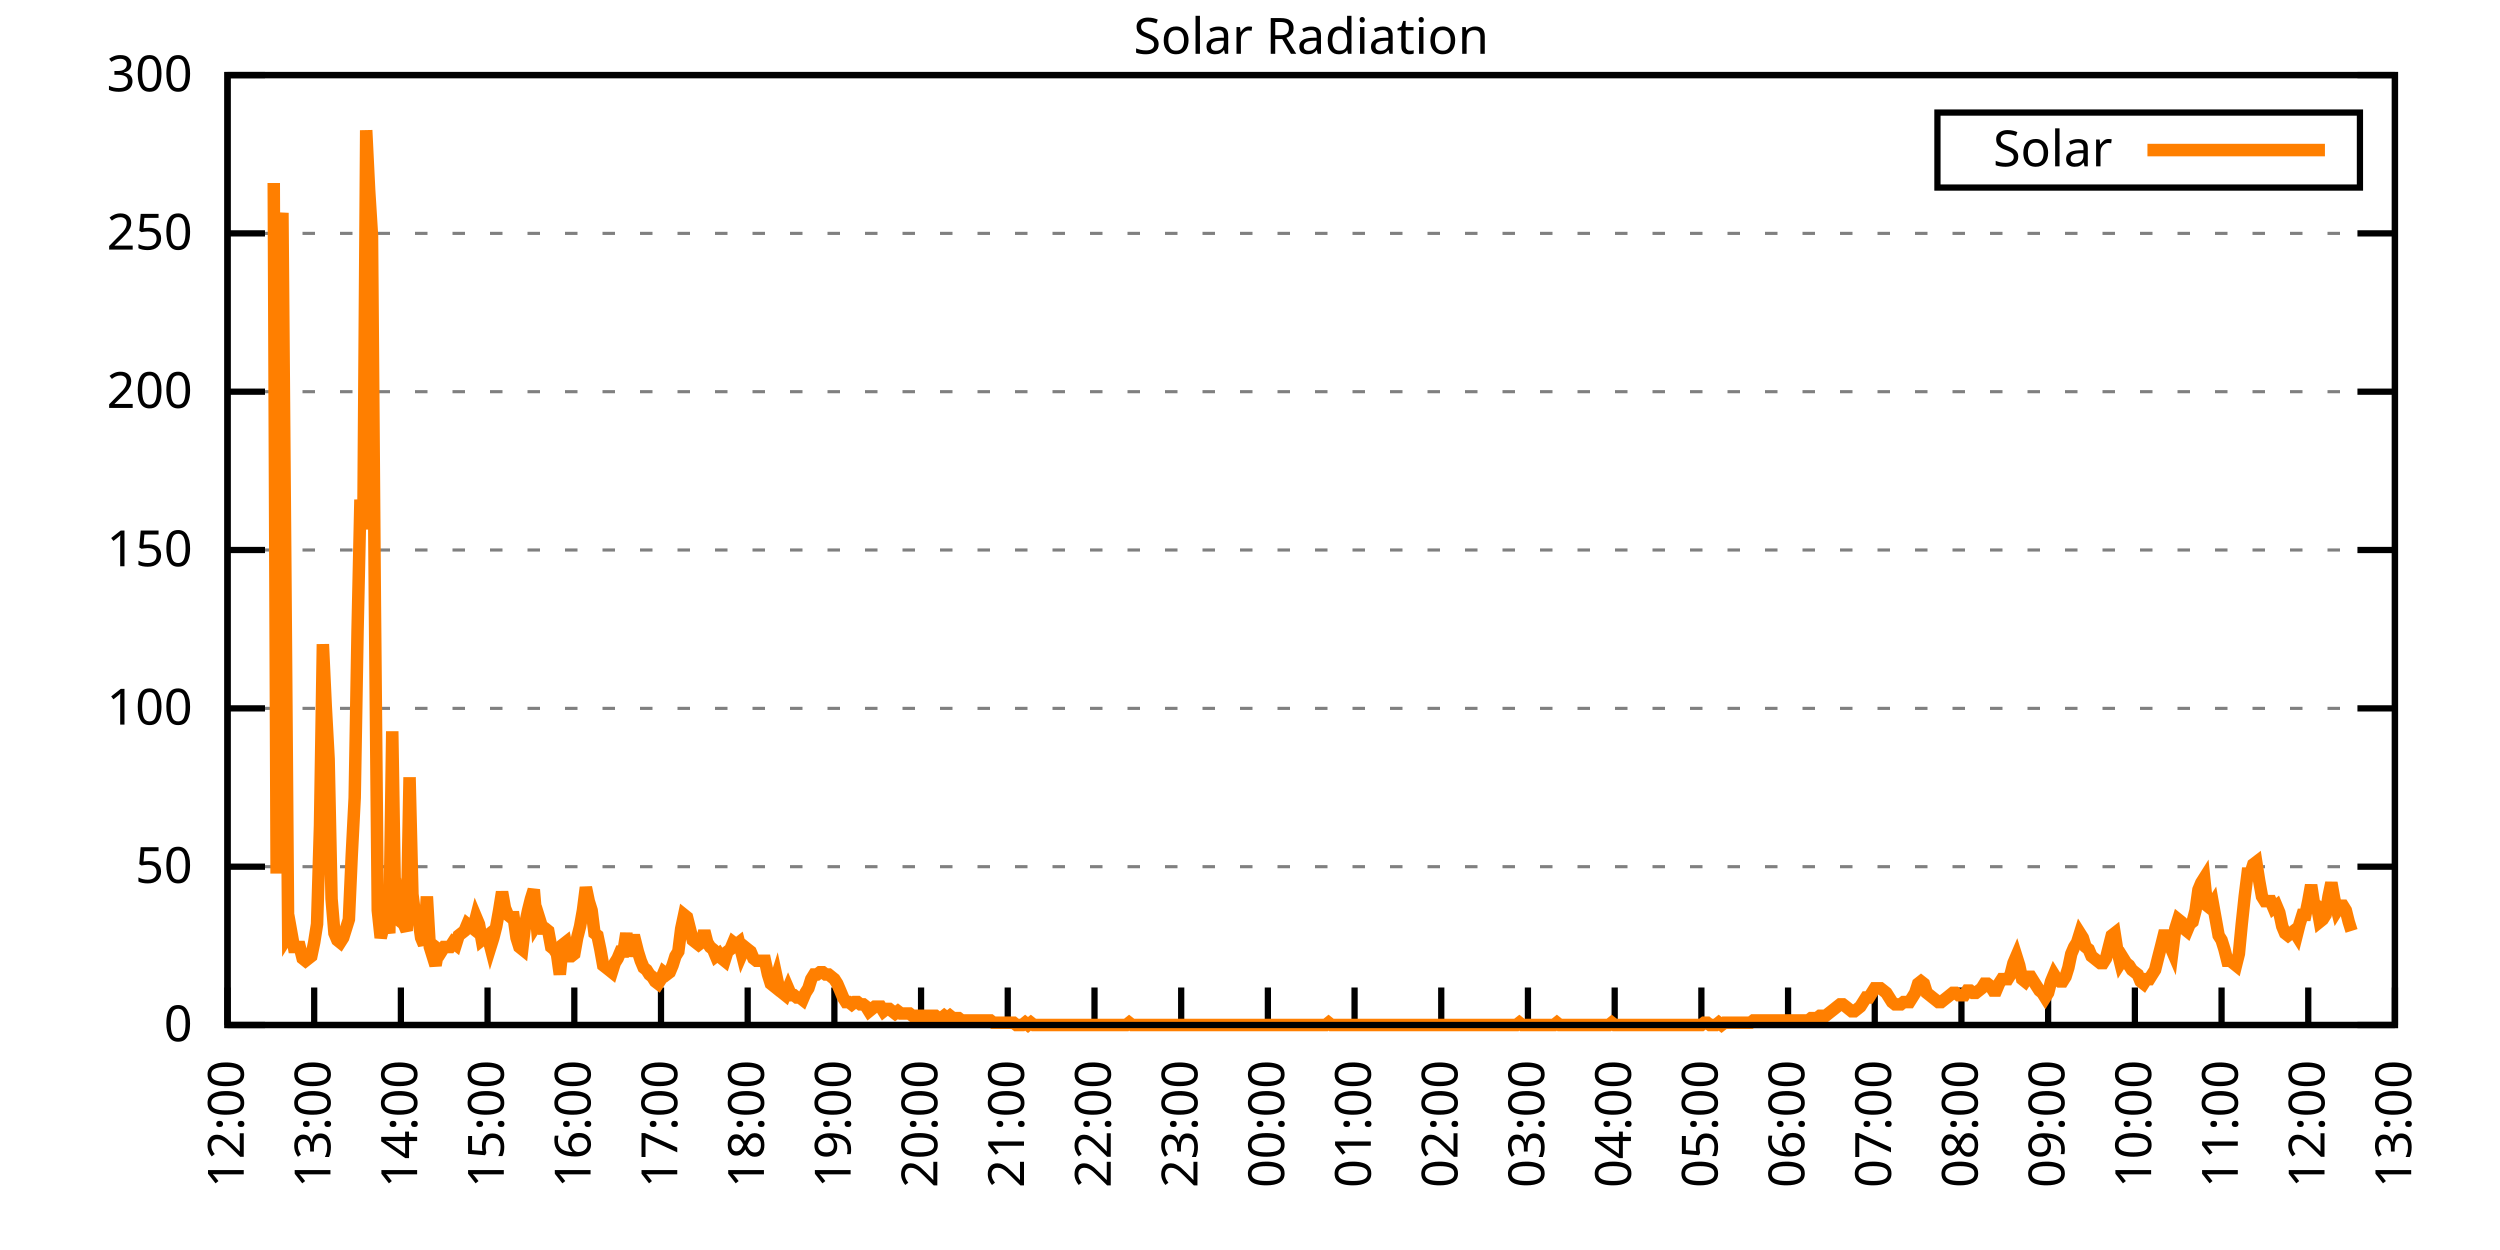
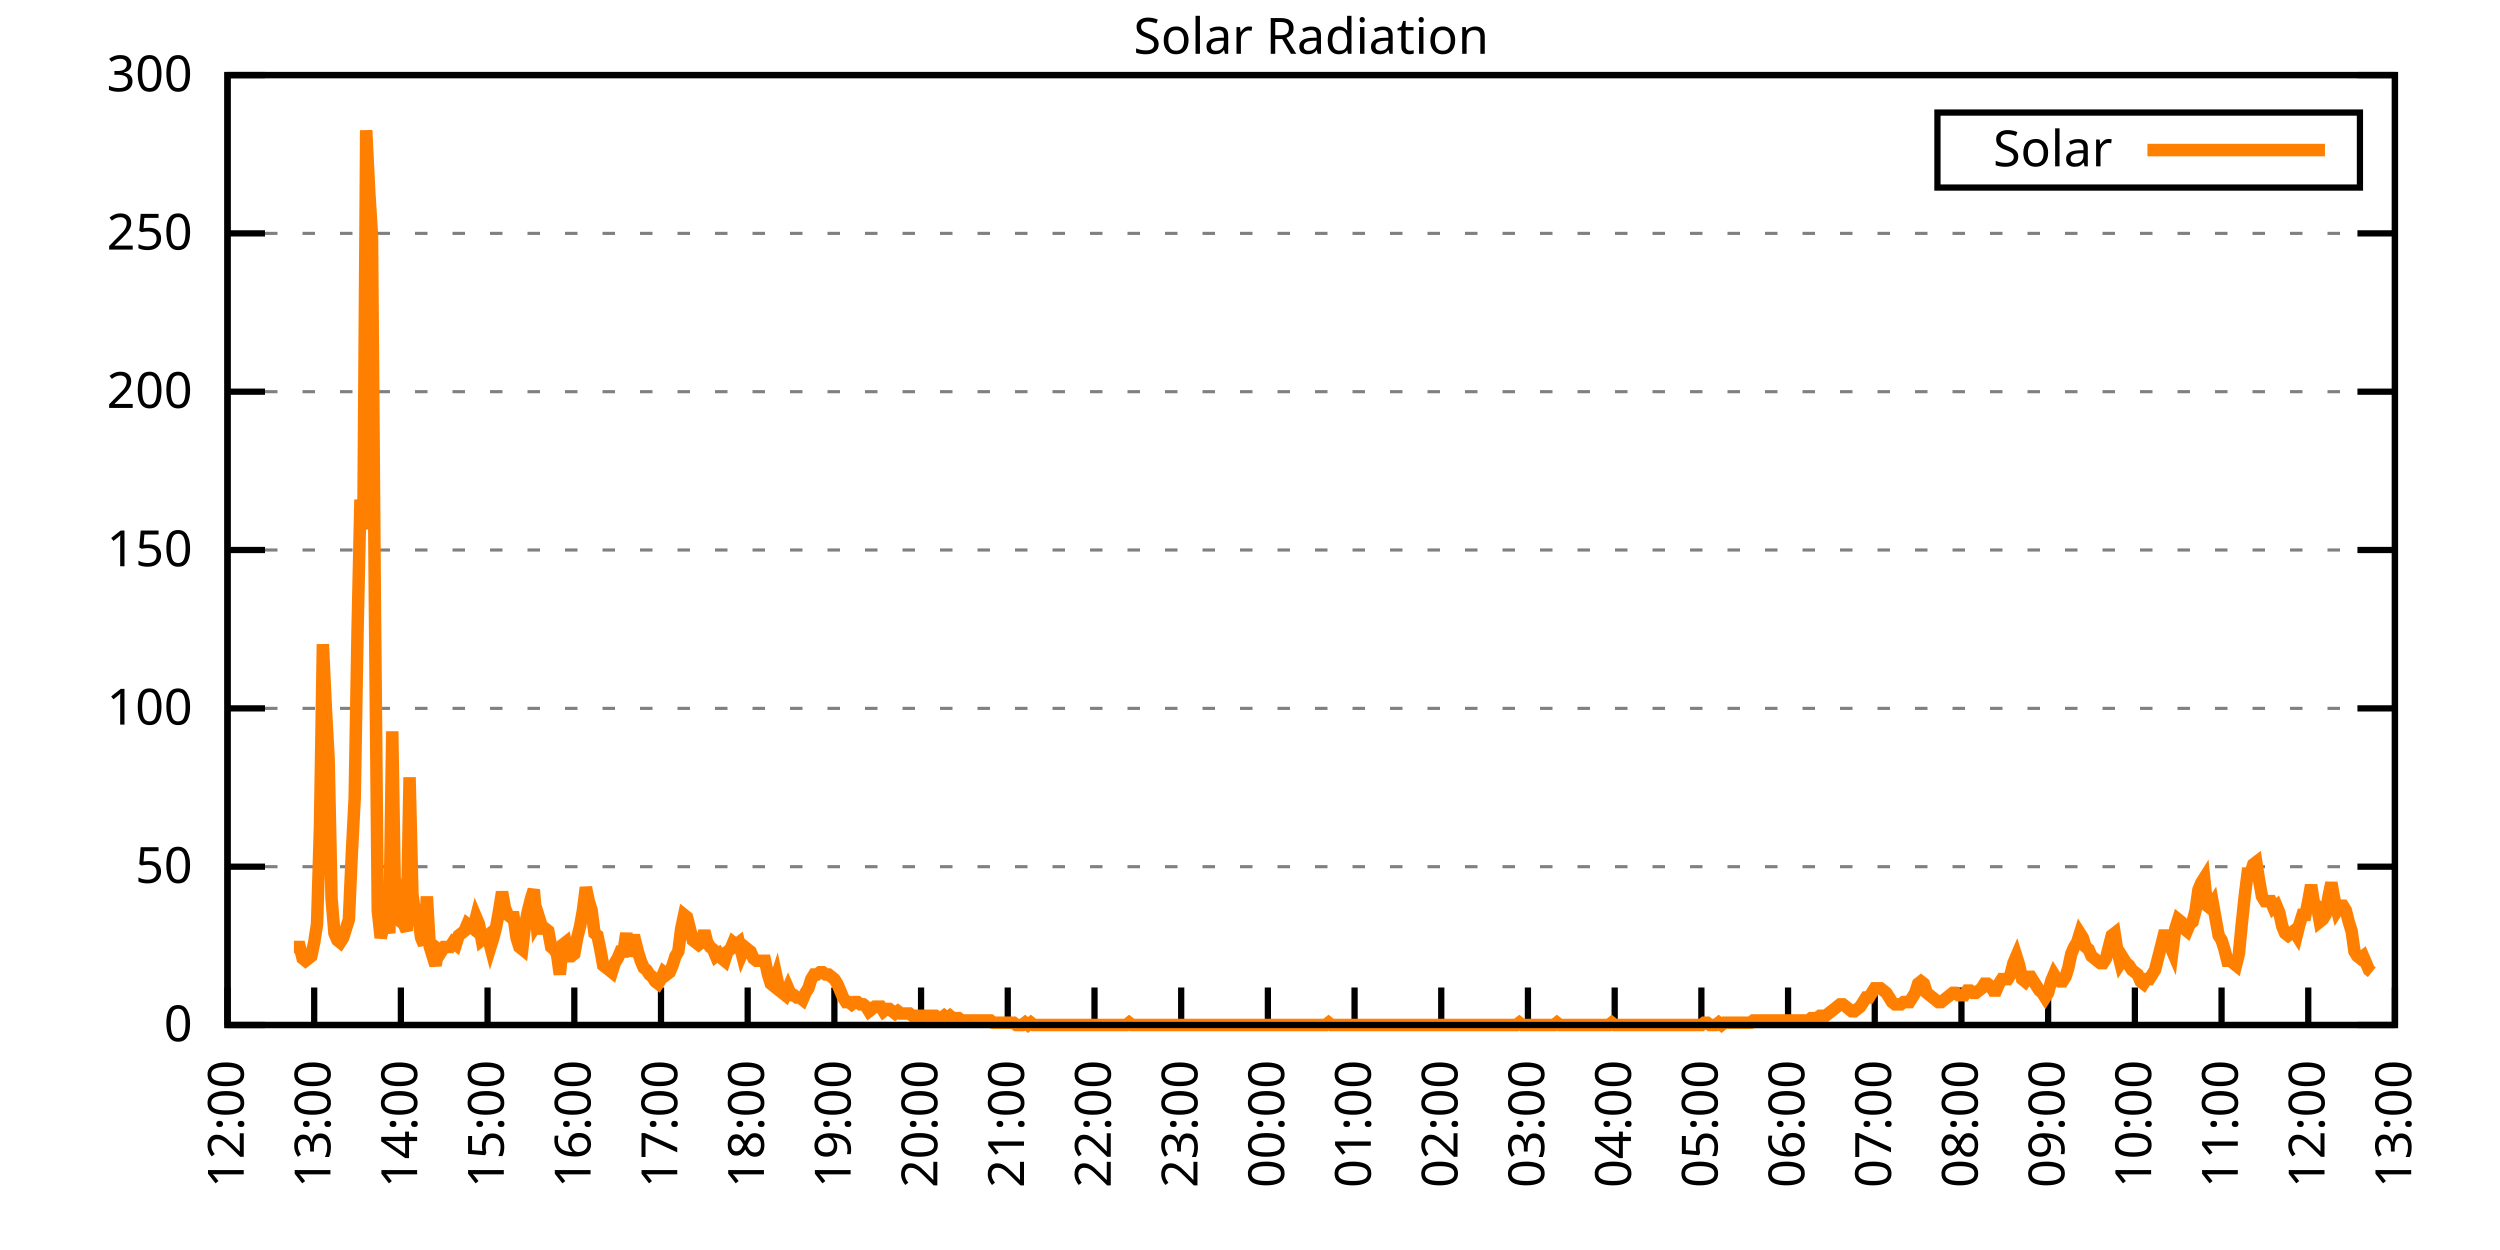
<svg xmlns="http://www.w3.org/2000/svg" xmlns:xlink="http://www.w3.org/1999/xlink" width="400" height="200" viewBox="0 0 400 200">
  <g id="gnuplot_canvas">
    <rect x="0" y="0" width="400" height="200" fill="none" />
    <defs>
      <circle id="gpDot" r="0.5" stroke-width="0.5" stroke="currentColor" />
      <path id="gpPt0" stroke-width="0.333" stroke="currentColor" d="M-1,0 h2 M0,-1 v2" />
      <path id="gpPt1" stroke-width="0.333" stroke="currentColor" d="M-1,-1 L1,1 M1,-1 L-1,1" />
      <path id="gpPt2" stroke-width="0.333" stroke="currentColor" d="M-1,0 L1,0 M0,-1 L0,1 M-1,-1 L1,1 M-1,1 L1,-1" />
      <rect id="gpPt3" stroke-width="0.333" stroke="currentColor" x="-1" y="-1" width="2" height="2" />
      <rect id="gpPt4" stroke-width="0.333" stroke="currentColor" fill="currentColor" x="-1" y="-1" width="2" height="2" />
      <circle id="gpPt5" stroke-width="0.333" stroke="currentColor" cx="0" cy="0" r="1" />
      <use xlink:href="#gpPt5" id="gpPt6" fill="currentColor" stroke="none" />
      <path id="gpPt7" stroke-width="0.333" stroke="currentColor" d="M0,-1.33 L-1.33,0.67 L1.33,0.67 z" />
      <use xlink:href="#gpPt7" id="gpPt8" fill="currentColor" stroke="none" />
      <use xlink:href="#gpPt7" id="gpPt9" stroke="currentColor" transform="rotate(180)" />
      <use xlink:href="#gpPt9" id="gpPt10" fill="currentColor" stroke="none" />
      <use xlink:href="#gpPt3" id="gpPt11" stroke="currentColor" transform="rotate(45)" />
      <use xlink:href="#gpPt11" id="gpPt12" fill="currentColor" stroke="none" />
      <path id="gpPt13" stroke-width="0.333" stroke="currentColor" d="M0,1.330 L1.265,0.411 L0.782,-1.067 L-0.782,-1.076 L-1.265,0.411 z" />
      <use xlink:href="#gpPt13" id="gpPt14" fill="currentColor" stroke="none" />
      <filter id="textbox" filterUnits="objectBoundingBox" x="0" y="0" height="1" width="1">
        <feFlood flood-color="white" flood-opacity="1" result="bgnd" />
        <feComposite in="SourceGraphic" in2="bgnd" operator="atop" />
      </filter>
      <filter id="greybox" filterUnits="objectBoundingBox" x="0" y="0" height="1" width="1">
        <feFlood flood-color="lightgrey" flood-opacity="1" result="grey" />
        <feComposite in="SourceGraphic" in2="grey" operator="atop" />
      </filter>
    </defs>
    <g fill="none" color="white" stroke="currentColor" stroke-width="1.00" stroke-linecap="butt" stroke-linejoin="miter">
</g>
    <g fill="none" color="black" stroke="currentColor" stroke-width="1.00" stroke-linecap="butt" stroke-linejoin="miter">
      <g stroke="none" shape-rendering="crispEdges">
        <polygon fill="rgb(255, 255, 255)" points="36.40,164.00 383.18,164.00 383.18,12.02 36.40,12.02 " />
      </g>
    </g>
    <g fill="none" color="black" stroke="currentColor" stroke-width="1.00" stroke-linecap="butt" stroke-linejoin="miter">
</g>
    <g fill="none" color="black" stroke="black" stroke-width="0.50" stroke-linecap="butt" stroke-linejoin="miter">
</g>
    <g fill="none" color="gray" stroke="currentColor" stroke-width="0.50" stroke-linecap="butt" stroke-linejoin="miter">
      <path stroke="gray" stroke-dasharray="2,4" class="gridline" d="M36.40,164.00 L383.19,164.00  " />
    </g>
    <g fill="none" color="gray" stroke="gray" stroke-width="1.00" stroke-linecap="butt" stroke-linejoin="miter">
</g>
    <g fill="none" color="black" stroke="currentColor" stroke-width="1.00" stroke-linecap="butt" stroke-linejoin="miter">
      <path stroke="black" d="M36.40,164.00 L42.40,164.00 M383.19,164.00 L377.19,164.00  " />
      <g transform="translate(30.80,166.60)" stroke="none" fill="black" font-family="Sans" font-size="8.00" text-anchor="end">
        <text>
          <tspan font-family="Sans"> 0</tspan>
        </text>
      </g>
    </g>
    <g fill="none" color="black" stroke="currentColor" stroke-width="1.00" stroke-linecap="butt" stroke-linejoin="miter">
</g>
    <g fill="none" color="black" stroke="black" stroke-width="0.50" stroke-linecap="butt" stroke-linejoin="miter">
</g>
    <g fill="none" color="gray" stroke="currentColor" stroke-width="0.50" stroke-linecap="butt" stroke-linejoin="miter">
      <path stroke="gray" stroke-dasharray="2,4" class="gridline" d="M36.40,138.67 L383.19,138.67  " />
    </g>
    <g fill="none" color="gray" stroke="gray" stroke-width="1.00" stroke-linecap="butt" stroke-linejoin="miter">
</g>
    <g fill="none" color="black" stroke="currentColor" stroke-width="1.00" stroke-linecap="butt" stroke-linejoin="miter">
      <path stroke="black" d="M36.40,138.67 L42.40,138.67 M383.19,138.67 L377.19,138.67  " />
      <g transform="translate(30.80,141.27)" stroke="none" fill="black" font-family="Sans" font-size="8.00" text-anchor="end">
        <text>
          <tspan font-family="Sans"> 50</tspan>
        </text>
      </g>
    </g>
    <g fill="none" color="black" stroke="currentColor" stroke-width="1.00" stroke-linecap="butt" stroke-linejoin="miter">
</g>
    <g fill="none" color="black" stroke="black" stroke-width="0.50" stroke-linecap="butt" stroke-linejoin="miter">
</g>
    <g fill="none" color="gray" stroke="currentColor" stroke-width="0.50" stroke-linecap="butt" stroke-linejoin="miter">
      <path stroke="gray" stroke-dasharray="2,4" class="gridline" d="M36.40,113.34 L383.19,113.34  " />
    </g>
    <g fill="none" color="gray" stroke="gray" stroke-width="1.00" stroke-linecap="butt" stroke-linejoin="miter">
</g>
    <g fill="none" color="black" stroke="currentColor" stroke-width="1.00" stroke-linecap="butt" stroke-linejoin="miter">
      <path stroke="black" d="M36.40,113.34 L42.40,113.34 M383.19,113.34 L377.19,113.34  " />
      <g transform="translate(30.80,115.94)" stroke="none" fill="black" font-family="Sans" font-size="8.00" text-anchor="end">
        <text>
          <tspan font-family="Sans"> 100</tspan>
        </text>
      </g>
    </g>
    <g fill="none" color="black" stroke="currentColor" stroke-width="1.00" stroke-linecap="butt" stroke-linejoin="miter">
</g>
    <g fill="none" color="black" stroke="black" stroke-width="0.50" stroke-linecap="butt" stroke-linejoin="miter">
</g>
    <g fill="none" color="gray" stroke="currentColor" stroke-width="0.50" stroke-linecap="butt" stroke-linejoin="miter">
      <path stroke="gray" stroke-dasharray="2,4" class="gridline" d="M36.40,88.00 L383.19,88.00  " />
    </g>
    <g fill="none" color="gray" stroke="gray" stroke-width="1.00" stroke-linecap="butt" stroke-linejoin="miter">
</g>
    <g fill="none" color="black" stroke="currentColor" stroke-width="1.00" stroke-linecap="butt" stroke-linejoin="miter">
      <path stroke="black" d="M36.40,88.00 L42.40,88.00 M383.19,88.00 L377.19,88.00  " />
      <g transform="translate(30.80,90.60)" stroke="none" fill="black" font-family="Sans" font-size="8.00" text-anchor="end">
        <text>
          <tspan font-family="Sans"> 150</tspan>
        </text>
      </g>
    </g>
    <g fill="none" color="black" stroke="currentColor" stroke-width="1.00" stroke-linecap="butt" stroke-linejoin="miter">
</g>
    <g fill="none" color="black" stroke="black" stroke-width="0.50" stroke-linecap="butt" stroke-linejoin="miter">
</g>
    <g fill="none" color="gray" stroke="currentColor" stroke-width="0.50" stroke-linecap="butt" stroke-linejoin="miter">
      <path stroke="gray" stroke-dasharray="2,4" class="gridline" d="M36.40,62.67 L383.19,62.67  " />
    </g>
    <g fill="none" color="gray" stroke="gray" stroke-width="1.00" stroke-linecap="butt" stroke-linejoin="miter">
</g>
    <g fill="none" color="black" stroke="currentColor" stroke-width="1.00" stroke-linecap="butt" stroke-linejoin="miter">
      <path stroke="black" d="M36.40,62.67 L42.40,62.67 M383.19,62.67 L377.19,62.67  " />
      <g transform="translate(30.80,65.27)" stroke="none" fill="black" font-family="Sans" font-size="8.00" text-anchor="end">
        <text>
          <tspan font-family="Sans"> 200</tspan>
        </text>
      </g>
    </g>
    <g fill="none" color="black" stroke="currentColor" stroke-width="1.00" stroke-linecap="butt" stroke-linejoin="miter">
</g>
    <g fill="none" color="black" stroke="black" stroke-width="0.50" stroke-linecap="butt" stroke-linejoin="miter">
</g>
    <g fill="none" color="gray" stroke="currentColor" stroke-width="0.50" stroke-linecap="butt" stroke-linejoin="miter">
      <path stroke="gray" stroke-dasharray="2,4" class="gridline" d="M36.40,37.34 L383.19,37.34  " />
    </g>
    <g fill="none" color="gray" stroke="gray" stroke-width="1.00" stroke-linecap="butt" stroke-linejoin="miter">
</g>
    <g fill="none" color="black" stroke="currentColor" stroke-width="1.00" stroke-linecap="butt" stroke-linejoin="miter">
      <path stroke="black" d="M36.40,37.34 L42.40,37.34 M383.19,37.34 L377.19,37.34  " />
      <g transform="translate(30.80,39.94)" stroke="none" fill="black" font-family="Sans" font-size="8.00" text-anchor="end">
        <text>
          <tspan font-family="Sans"> 250</tspan>
        </text>
      </g>
    </g>
    <g fill="none" color="black" stroke="currentColor" stroke-width="1.00" stroke-linecap="butt" stroke-linejoin="miter">
</g>
    <g fill="none" color="black" stroke="black" stroke-width="0.50" stroke-linecap="butt" stroke-linejoin="miter">
</g>
    <g fill="none" color="gray" stroke="currentColor" stroke-width="0.50" stroke-linecap="butt" stroke-linejoin="miter">
      <path stroke="gray" stroke-dasharray="2,4" class="gridline" d="M36.40,12.01 L383.19,12.01  " />
    </g>
    <g fill="none" color="gray" stroke="gray" stroke-width="1.00" stroke-linecap="butt" stroke-linejoin="miter">
</g>
    <g fill="none" color="black" stroke="currentColor" stroke-width="1.00" stroke-linecap="butt" stroke-linejoin="miter">
      <path stroke="black" d="M36.40,12.01 L42.40,12.01 M383.19,12.01 L377.19,12.01  " />
      <g transform="translate(30.80,14.61)" stroke="none" fill="black" font-family="Sans" font-size="8.00" text-anchor="end">
        <text>
          <tspan font-family="Sans"> 300</tspan>
        </text>
      </g>
    </g>
    <g fill="none" color="black" stroke="currentColor" stroke-width="1.00" stroke-linecap="butt" stroke-linejoin="miter">
      <path stroke="black" d="M36.40,164.00 L36.40,158.00  " />
      <g transform="translate(39.00,169.60) rotate(270.00)" stroke="none" fill="black" font-family="Sans" font-size="8.00" text-anchor="end">
        <text>
          <tspan font-family="Sans">12:00</tspan>
        </text>
      </g>
    </g>
    <g fill="none" color="black" stroke="currentColor" stroke-width="1.00" stroke-linecap="butt" stroke-linejoin="miter">
      <path stroke="black" d="M50.27,164.00 L50.27,158.00  " />
      <g transform="translate(52.87,169.60) rotate(270.00)" stroke="none" fill="black" font-family="Sans" font-size="8.00" text-anchor="end">
        <text>
          <tspan font-family="Sans">13:00</tspan>
        </text>
      </g>
    </g>
    <g fill="none" color="black" stroke="currentColor" stroke-width="1.00" stroke-linecap="butt" stroke-linejoin="miter">
      <path stroke="black" d="M64.14,164.00 L64.14,158.00  " />
      <g transform="translate(66.74,169.60) rotate(270.00)" stroke="none" fill="black" font-family="Sans" font-size="8.00" text-anchor="end">
        <text>
          <tspan font-family="Sans">14:00</tspan>
        </text>
      </g>
    </g>
    <g fill="none" color="black" stroke="currentColor" stroke-width="1.00" stroke-linecap="butt" stroke-linejoin="miter">
      <path stroke="black" d="M78.01,164.00 L78.01,158.00  " />
      <g transform="translate(80.61,169.60) rotate(270.00)" stroke="none" fill="black" font-family="Sans" font-size="8.00" text-anchor="end">
        <text>
          <tspan font-family="Sans">15:00</tspan>
        </text>
      </g>
    </g>
    <g fill="none" color="black" stroke="currentColor" stroke-width="1.00" stroke-linecap="butt" stroke-linejoin="miter">
      <path stroke="black" d="M91.89,164.00 L91.89,158.00  " />
      <g transform="translate(94.49,169.60) rotate(270.00)" stroke="none" fill="black" font-family="Sans" font-size="8.00" text-anchor="end">
        <text>
          <tspan font-family="Sans">16:00</tspan>
        </text>
      </g>
    </g>
    <g fill="none" color="black" stroke="currentColor" stroke-width="1.00" stroke-linecap="butt" stroke-linejoin="miter">
      <path stroke="black" d="M105.76,164.00 L105.76,158.00  " />
      <g transform="translate(108.36,169.60) rotate(270.00)" stroke="none" fill="black" font-family="Sans" font-size="8.00" text-anchor="end">
        <text>
          <tspan font-family="Sans">17:00</tspan>
        </text>
      </g>
    </g>
    <g fill="none" color="black" stroke="currentColor" stroke-width="1.00" stroke-linecap="butt" stroke-linejoin="miter">
      <path stroke="black" d="M119.63,164.00 L119.63,158.00  " />
      <g transform="translate(122.23,169.60) rotate(270.00)" stroke="none" fill="black" font-family="Sans" font-size="8.00" text-anchor="end">
        <text>
          <tspan font-family="Sans">18:00</tspan>
        </text>
      </g>
    </g>
    <g fill="none" color="black" stroke="currentColor" stroke-width="1.00" stroke-linecap="butt" stroke-linejoin="miter">
      <path stroke="black" d="M133.50,164.00 L133.50,158.00  " />
      <g transform="translate(136.10,169.60) rotate(270.00)" stroke="none" fill="black" font-family="Sans" font-size="8.00" text-anchor="end">
        <text>
          <tspan font-family="Sans">19:00</tspan>
        </text>
      </g>
    </g>
    <g fill="none" color="black" stroke="currentColor" stroke-width="1.00" stroke-linecap="butt" stroke-linejoin="miter">
      <path stroke="black" d="M147.37,164.00 L147.37,158.00  " />
      <g transform="translate(149.97,169.60) rotate(270.00)" stroke="none" fill="black" font-family="Sans" font-size="8.00" text-anchor="end">
        <text>
          <tspan font-family="Sans">20:00</tspan>
        </text>
      </g>
    </g>
    <g fill="none" color="black" stroke="currentColor" stroke-width="1.00" stroke-linecap="butt" stroke-linejoin="miter">
      <path stroke="black" d="M161.24,164.00 L161.24,158.00  " />
      <g transform="translate(163.84,169.60) rotate(270.00)" stroke="none" fill="black" font-family="Sans" font-size="8.00" text-anchor="end">
        <text>
          <tspan font-family="Sans">21:00</tspan>
        </text>
      </g>
    </g>
    <g fill="none" color="black" stroke="currentColor" stroke-width="1.00" stroke-linecap="butt" stroke-linejoin="miter">
      <path stroke="black" d="M175.12,164.00 L175.12,158.00  " />
      <g transform="translate(177.72,169.60) rotate(270.00)" stroke="none" fill="black" font-family="Sans" font-size="8.00" text-anchor="end">
        <text>
          <tspan font-family="Sans">22:00</tspan>
        </text>
      </g>
    </g>
    <g fill="none" color="black" stroke="currentColor" stroke-width="1.00" stroke-linecap="butt" stroke-linejoin="miter">
      <path stroke="black" d="M188.99,164.00 L188.99,158.00  " />
      <g transform="translate(191.59,169.60) rotate(270.00)" stroke="none" fill="black" font-family="Sans" font-size="8.00" text-anchor="end">
        <text>
          <tspan font-family="Sans">23:00</tspan>
        </text>
      </g>
    </g>
    <g fill="none" color="black" stroke="currentColor" stroke-width="1.00" stroke-linecap="butt" stroke-linejoin="miter">
      <path stroke="black" d="M202.86,164.00 L202.86,158.00  " />
      <g transform="translate(205.46,169.60) rotate(270.00)" stroke="none" fill="black" font-family="Sans" font-size="8.00" text-anchor="end">
        <text>
          <tspan font-family="Sans">00:00</tspan>
        </text>
      </g>
    </g>
    <g fill="none" color="black" stroke="currentColor" stroke-width="1.00" stroke-linecap="butt" stroke-linejoin="miter">
      <path stroke="black" d="M216.73,164.00 L216.73,158.00  " />
      <g transform="translate(219.33,169.60) rotate(270.00)" stroke="none" fill="black" font-family="Sans" font-size="8.00" text-anchor="end">
        <text>
          <tspan font-family="Sans">01:00</tspan>
        </text>
      </g>
    </g>
    <g fill="none" color="black" stroke="currentColor" stroke-width="1.00" stroke-linecap="butt" stroke-linejoin="miter">
      <path stroke="black" d="M230.60,164.00 L230.60,158.00  " />
      <g transform="translate(233.20,169.60) rotate(270.00)" stroke="none" fill="black" font-family="Sans" font-size="8.00" text-anchor="end">
        <text>
          <tspan font-family="Sans">02:00</tspan>
        </text>
      </g>
    </g>
    <g fill="none" color="black" stroke="currentColor" stroke-width="1.00" stroke-linecap="butt" stroke-linejoin="miter">
      <path stroke="black" d="M244.47,164.00 L244.47,158.00  " />
      <g transform="translate(247.07,169.60) rotate(270.00)" stroke="none" fill="black" font-family="Sans" font-size="8.00" text-anchor="end">
        <text>
          <tspan font-family="Sans">03:00</tspan>
        </text>
      </g>
    </g>
    <g fill="none" color="black" stroke="currentColor" stroke-width="1.00" stroke-linecap="butt" stroke-linejoin="miter">
      <path stroke="black" d="M258.35,164.00 L258.35,158.00  " />
      <g transform="translate(260.95,169.60) rotate(270.00)" stroke="none" fill="black" font-family="Sans" font-size="8.00" text-anchor="end">
        <text>
          <tspan font-family="Sans">04:00</tspan>
        </text>
      </g>
    </g>
    <g fill="none" color="black" stroke="currentColor" stroke-width="1.00" stroke-linecap="butt" stroke-linejoin="miter">
      <path stroke="black" d="M272.22,164.00 L272.22,158.00  " />
      <g transform="translate(274.82,169.60) rotate(270.00)" stroke="none" fill="black" font-family="Sans" font-size="8.00" text-anchor="end">
        <text>
          <tspan font-family="Sans">05:00</tspan>
        </text>
      </g>
    </g>
    <g fill="none" color="black" stroke="currentColor" stroke-width="1.00" stroke-linecap="butt" stroke-linejoin="miter">
      <path stroke="black" d="M286.09,164.00 L286.09,158.00  " />
      <g transform="translate(288.69,169.60) rotate(270.00)" stroke="none" fill="black" font-family="Sans" font-size="8.00" text-anchor="end">
        <text>
          <tspan font-family="Sans">06:00</tspan>
        </text>
      </g>
    </g>
    <g fill="none" color="black" stroke="currentColor" stroke-width="1.00" stroke-linecap="butt" stroke-linejoin="miter">
      <path stroke="black" d="M299.96,164.00 L299.96,158.00  " />
      <g transform="translate(302.56,169.60) rotate(270.00)" stroke="none" fill="black" font-family="Sans" font-size="8.00" text-anchor="end">
        <text>
          <tspan font-family="Sans">07:00</tspan>
        </text>
      </g>
    </g>
    <g fill="none" color="black" stroke="currentColor" stroke-width="1.00" stroke-linecap="butt" stroke-linejoin="miter">
      <path stroke="black" d="M313.83,164.00 L313.83,158.00  " />
      <g transform="translate(316.43,169.60) rotate(270.00)" stroke="none" fill="black" font-family="Sans" font-size="8.00" text-anchor="end">
        <text>
          <tspan font-family="Sans">08:00</tspan>
        </text>
      </g>
    </g>
    <g fill="none" color="black" stroke="currentColor" stroke-width="1.00" stroke-linecap="butt" stroke-linejoin="miter">
      <path stroke="black" d="M327.70,164.00 L327.70,158.00  " />
      <g transform="translate(330.30,169.60) rotate(270.00)" stroke="none" fill="black" font-family="Sans" font-size="8.00" text-anchor="end">
        <text>
          <tspan font-family="Sans">09:00</tspan>
        </text>
      </g>
    </g>
    <g fill="none" color="black" stroke="currentColor" stroke-width="1.00" stroke-linecap="butt" stroke-linejoin="miter">
      <path stroke="black" d="M341.58,164.00 L341.58,158.00  " />
      <g transform="translate(344.18,169.60) rotate(270.00)" stroke="none" fill="black" font-family="Sans" font-size="8.00" text-anchor="end">
        <text>
          <tspan font-family="Sans">10:00</tspan>
        </text>
      </g>
    </g>
    <g fill="none" color="black" stroke="currentColor" stroke-width="1.00" stroke-linecap="butt" stroke-linejoin="miter">
      <path stroke="black" d="M355.45,164.00 L355.45,158.00  " />
      <g transform="translate(358.05,169.60) rotate(270.00)" stroke="none" fill="black" font-family="Sans" font-size="8.00" text-anchor="end">
        <text>
          <tspan font-family="Sans">11:00</tspan>
        </text>
      </g>
    </g>
    <g fill="none" color="black" stroke="currentColor" stroke-width="1.00" stroke-linecap="butt" stroke-linejoin="miter">
      <path stroke="black" d="M369.32,164.00 L369.32,158.00  " />
      <g transform="translate(371.92,169.60) rotate(270.00)" stroke="none" fill="black" font-family="Sans" font-size="8.00" text-anchor="end">
        <text>
          <tspan font-family="Sans">12:00</tspan>
        </text>
      </g>
    </g>
    <g fill="none" color="black" stroke="currentColor" stroke-width="1.00" stroke-linecap="butt" stroke-linejoin="miter">
      <path stroke="black" d="M383.19,164.00 L383.19,158.00  " />
      <g transform="translate(385.79,169.60) rotate(270.00)" stroke="none" fill="black" font-family="Sans" font-size="8.00" text-anchor="end">
        <text>
          <tspan font-family="Sans">13:00</tspan>
        </text>
      </g>
    </g>
    <g fill="none" color="black" stroke="currentColor" stroke-width="1.00" stroke-linecap="butt" stroke-linejoin="miter">
</g>
    <g fill="none" color="black" stroke="currentColor" stroke-width="1.00" stroke-linecap="butt" stroke-linejoin="miter">
      <path stroke="black" d="M36.40,12.01 L36.40,164.00 L383.19,164.00 L383.19,12.01 L36.40,12.01 Z  " />
    </g>
    <g fill="none" color="black" stroke="currentColor" stroke-width="1.00" stroke-linecap="butt" stroke-linejoin="miter">
</g>
    <g fill="none" color="black" stroke="currentColor" stroke-width="1.00" stroke-linecap="butt" stroke-linejoin="miter">
      <path stroke="black" d="M309.99,30.01 L309.99,18.01 L377.59,18.01 L377.59,30.01 L309.99,30.01 Z  " />
    </g>
    <g id="Solar_Radiation_plot_1">
      <g fill="none" color="white" stroke="black" stroke-width="2.00" stroke-linecap="butt" stroke-linejoin="miter">
</g>
      <g fill="none" color="black" stroke="currentColor" stroke-width="2.00" stroke-linecap="butt" stroke-linejoin="miter">
        <g transform="translate(337.99,26.61)" stroke="none" fill="black" font-family="Sans" font-size="8.00" text-anchor="end">
          <text>
            <tspan font-family="Sans">Solar</tspan>
          </text>
        </g>
      </g>
      <g fill="none" color="black" stroke="currentColor" stroke-width="2.00" stroke-linecap="butt" stroke-linejoin="miter">
-         <path stroke="rgb(255, 127,   0)" d="M343.59,24.01 L371.99,24.01 M43.80,29.28 L44.26,139.77 L44.72,38.46 L45.19,34.06 L45.65,90.59 L46.11,149.68   L46.57,148.95 L47.03,151.52 L47.50,151.52 L47.96,151.52 L48.42,153.35 L48.88,153.72 L49.35,153.35 L49.81,152.99   L50.27,150.79 L50.73,147.85 L51.20,132.06 L51.66,103.07 L52.12,112.98 L52.58,121.42 L53.05,143.81 L53.51,149.32   L53.97,150.42 L54.43,150.79 L54.90,150.05 L55.36,148.58 L55.82,147.11 L56.28,136.84 L56.75,127.66 L57.21,100.86   L57.67,79.94 L58.13,84.71 L58.59,20.84 L59.06,30.38 L59.52,37.73 L59.98,96.46 L60.44,145.65 L60.91,150.05   L61.37,148.22 L61.83,147.11 L62.29,149.32 L62.76,117.01 L63.22,145.28 L63.68,144.18 L64.14,147.48 L64.61,147.85   L65.07,148.95 L65.53,124.36 L65.99,143.08 L66.46,146.75 L66.92,146.75 L67.38,150.05 L67.84,151.15 L68.30,143.44   L68.77,151.52 L69.23,152.99 L69.69,154.46 L70.15,151.89 L70.62,152.25 L71.08,151.52 L71.54,151.52 L72.00,151.52   L72.47,150.79 L72.93,151.15 L73.39,149.68 L73.85,149.32 L74.32,148.95 L74.78,147.85 L75.24,148.22 L75.70,148.58   L76.17,146.75 L76.63,147.85 L77.09,150.42 L77.55,150.05 L78.01,149.68 L78.48,151.52 L78.94,150.05 L79.40,148.22   L79.86,145.65 L80.33,142.71 L80.79,145.28 L81.25,146.38 L81.71,146.75 L82.18,146.75 L82.64,150.05 L83.10,151.52   L83.56,151.89 L84.03,147.85 L84.49,145.65 L84.95,143.81 L85.41,142.34 L85.88,147.85 L86.34,147.11 L86.80,148.58   L87.26,148.58 L87.72,148.95 L88.19,151.52 L88.65,151.89 L89.11,152.62 L89.57,155.92 L90.04,151.15 L90.50,150.79   L90.96,152.99 L91.42,152.99 L91.89,152.62 L92.35,150.05 L92.81,148.22 L93.27,145.65 L93.74,141.98 L94.20,144.18   L94.66,145.65 L95.12,149.32 L95.59,149.68 L96.05,151.89 L96.51,154.46 L96.97,154.82 L97.44,155.19 L97.90,155.56   L98.36,154.09 L98.82,153.35 L99.28,152.25 L99.75,152.25 L100.21,149.32 L100.67,152.99 L101.13,150.42 L101.60,150.42   L102.06,152.25 L102.52,153.72 L102.98,154.82 L103.45,155.19 L103.91,155.92 L104.37,156.29 L104.83,157.03 L105.30,157.39   L105.76,156.66 L106.22,155.56 L106.68,155.92 L107.15,155.56 L107.61,154.46 L108.07,152.99 L108.53,152.25 L108.99,148.58   L109.46,146.38 L109.92,146.75 L110.38,148.58 L110.84,150.42 L111.31,150.79 L111.77,151.15 L112.23,150.79 L112.69,148.95   L113.16,150.79 L113.62,151.52 L114.08,151.89 L114.54,152.99 L115.01,152.62 L115.47,153.35 L115.93,153.72 L116.39,152.25   L116.86,151.89 L117.32,150.79 L117.78,151.15 L118.24,150.79 L118.70,152.62 L119.17,151.52 L119.63,151.89 L120.09,152.25   L120.55,153.35 L121.02,153.72 L121.48,153.72 L121.94,153.72 L122.40,153.72 L122.87,155.92 L123.33,157.39 L123.79,157.76   L124.25,156.29 L124.72,158.49 L125.18,158.86 L125.64,159.23 L126.10,158.13 L126.57,159.23 L127.03,159.23 L127.49,159.60   L127.95,159.60 L128.41,159.96 L128.88,158.86 L129.34,158.13 L129.80,156.66 L130.26,155.92 L130.73,155.92 L131.19,155.56   L131.65,155.56 L132.11,155.92 L132.58,155.92 L133.04,156.29 L133.50,156.66 L133.96,157.39 L134.43,158.49 L134.89,159.60   L135.35,160.33 L135.81,160.33 L136.28,160.70 L136.74,160.33 L137.20,160.33 L137.66,160.70 L138.13,160.70 L138.59,161.06   L139.05,161.80 L139.51,161.43 L139.97,161.06 L140.44,161.06 L140.90,161.06 L141.36,161.80 L141.82,161.43 L142.29,161.43   L142.75,161.80 L143.21,162.16 L143.67,161.80 L144.14,162.16 L144.60,162.16 L145.06,162.16 L145.52,162.16 L145.99,162.53   L146.45,162.53 L146.91,162.53 L147.37,162.53 L147.84,162.53 L148.30,162.53 L148.76,162.53 L149.22,162.53 L149.68,162.53   L150.15,162.90 L150.61,162.90 L151.07,162.53 L151.53,162.90 L152.00,162.53 L152.46,162.90 L152.92,162.90 L153.38,162.90   L153.85,163.27 L154.31,163.27 L154.77,163.27 L155.23,163.27 L155.70,163.27 L156.16,163.27 L156.62,163.27 L157.08,163.27   L157.55,163.27 L158.01,163.27 L158.47,163.27 L158.93,163.63 L159.39,163.63 L159.86,163.63 L160.32,163.63 L160.78,163.63   L161.24,163.63 L161.71,163.63 L162.17,163.63 L162.63,164.00 L163.09,164.00 L163.56,164.00 L164.02,163.63 L164.48,164.00   L164.94,163.63 L165.41,164.00 L165.87,164.00 L166.33,164.00 L166.79,164.00 L167.26,164.00 L167.72,164.00 L168.18,164.00   L168.64,164.00 L169.10,164.00 L169.57,164.00 L170.03,164.00 L170.49,164.00 L170.95,164.00 L171.42,164.00 L171.88,164.00   L172.34,164.00 L172.80,164.00 L173.27,164.00 L173.73,164.00 L174.19,164.00 L174.65,164.00 L175.12,164.00 L175.58,164.00   L176.04,164.00 L176.50,164.00 L176.97,164.00 L177.43,164.00 L177.89,164.00 L178.35,164.00 L178.82,164.00 L179.28,164.00   L179.74,164.00 L180.20,164.00 L180.66,163.63 L181.13,164.00 L181.59,164.00 L182.05,164.00 L182.51,164.00 L182.98,164.00   L183.44,164.00 L183.90,164.00 L184.36,164.00 L184.83,164.00 L185.29,164.00 L185.75,164.00 L186.21,164.00 L186.68,164.00   L187.14,164.00 L187.60,164.00 L188.06,164.00 L188.53,164.00 L188.99,164.00 L189.45,164.00 L189.91,164.00 L190.37,164.00   L190.84,164.00 L191.30,164.00 L191.76,164.00 L192.22,164.00 L192.69,164.00 L193.15,164.00 L193.61,164.00 L194.07,164.00   L194.54,164.00 L195.00,164.00 L195.46,164.00 L195.92,164.00 L196.39,164.00 L196.85,164.00 L197.31,164.00 L197.77,164.00   L198.24,164.00 L198.70,164.00 L199.16,164.00 L199.62,164.00 L200.08,164.00 L200.55,164.00 L201.01,164.00 L201.47,164.00   L201.93,164.00 L202.40,164.00 L202.86,164.00 L203.32,164.00 L203.78,164.00 L204.25,164.00 L204.71,164.00 L205.17,164.00   L205.63,164.00 L206.10,164.00 L206.56,164.00 L207.02,164.00 L207.48,164.00 L207.95,164.00 L208.41,164.00 L208.87,164.00   L209.33,164.00 L209.80,164.00 L210.26,164.00 L210.72,164.00 L211.18,164.00 L211.64,164.00 L212.11,164.00 L212.57,163.63   L213.03,164.00 L213.49,164.00 L213.96,164.00 L214.42,164.00 L214.88,164.00 L215.34,164.00 L215.81,164.00 L216.27,164.00   L216.73,164.00 L217.19,164.00 L217.66,164.00 L218.12,164.00 L218.58,164.00 L219.04,164.00 L219.51,164.00 L219.97,164.00   L220.43,164.00 L220.89,164.00 L221.35,164.00 L221.82,164.00 L222.28,164.00 L222.74,164.00 L223.20,164.00 L223.67,164.00   L224.13,164.00 L224.59,164.00 L225.05,164.00 L225.52,164.00 L225.98,164.00 L226.44,164.00 L226.90,164.00 L227.37,164.00   L227.83,164.00 L228.29,164.00 L228.75,164.00 L229.22,164.00 L229.68,164.00 L230.14,164.00 L230.60,164.00 L231.06,164.00   L231.53,164.00 L231.99,164.00 L232.45,164.00 L232.91,164.00 L233.38,164.00 L233.84,164.00 L234.30,164.00 L234.76,164.00   L235.23,164.00 L235.69,164.00 L236.15,164.00 L236.61,164.00 L237.08,164.00 L237.54,164.00 L238.00,164.00 L238.46,164.00   L238.93,164.00 L239.39,164.00 L239.85,164.00 L240.31,164.00 L240.77,164.00 L241.24,164.00 L241.70,164.00 L242.16,164.00   L242.62,164.00 L243.09,163.63 L243.55,164.00 L244.01,164.00 L244.47,164.00 L244.94,164.00 L245.40,164.00 L245.86,164.00   L246.32,164.00 L246.79,164.00 L247.25,164.00 L247.71,164.00 L248.17,164.00 L248.64,164.00 L249.10,163.63 L249.56,164.00   L250.02,164.00 L250.49,164.00 L250.95,164.00 L251.41,164.00 L251.87,164.00 L252.33,164.00 L252.80,164.00 L253.26,164.00   L253.72,164.00 L254.18,164.00 L254.65,164.00 L255.11,164.00 L255.57,164.00 L256.03,164.00 L256.50,164.00 L256.96,164.00   L257.42,164.00 L257.88,163.63 L258.35,164.00 L258.81,164.00 L259.27,164.00 L259.73,164.00 L260.20,164.00 L260.66,164.00   L261.12,164.00 L261.58,164.00 L262.04,164.00 L262.51,164.00 L262.97,164.00 L263.43,164.00 L263.89,164.00 L264.36,164.00   L264.82,164.00 L265.28,164.00 L265.74,164.00 L266.21,164.00 L266.67,164.00 L267.13,164.00 L267.59,164.00 L268.06,164.00   L268.52,164.00 L268.98,164.00 L269.44,164.00 L269.91,164.00 L270.37,164.00 L270.83,164.00 L271.29,164.00 L271.75,164.00   L272.22,164.00 L272.68,163.63 L273.14,163.63 L273.60,164.00 L274.07,164.00 L274.53,164.00 L274.99,163.63 L275.45,164.00   L275.92,163.63 L276.38,163.63 L276.84,163.63 L277.30,163.63 L277.77,163.63 L278.23,163.63 L278.69,163.63 L279.15,163.63   L279.62,163.63 L280.08,163.63 L280.54,163.27 L281.00,163.27 L281.46,163.27 L281.93,163.27 L282.39,163.27 L282.85,163.27   L283.31,163.27 L283.78,163.27 L284.24,163.27 L284.70,163.27 L285.16,163.27 L285.63,163.27 L286.09,163.27 L286.55,163.27   L287.01,163.27 L287.48,163.27 L287.94,163.27 L288.40,163.27 L288.86,163.27 L289.33,163.27 L289.79,162.90 L290.25,162.90   L290.71,162.90 L291.18,162.53 L291.64,162.53 L292.10,162.53 L292.56,162.16 L293.02,161.80 L293.49,161.43 L293.95,161.06   L294.41,160.70 L294.87,160.70 L295.34,161.06 L295.80,161.43 L296.26,161.80 L296.72,161.80 L297.19,161.43 L297.65,161.06   L298.11,160.33 L298.57,159.60 L299.04,159.60 L299.50,158.86 L299.96,158.13 L300.42,158.13 L300.89,158.13 L301.35,158.49   L301.81,158.86 L302.27,159.60 L302.73,160.33 L303.20,160.70 L303.66,160.70 L304.12,160.70 L304.58,160.33 L305.05,160.33   L305.51,160.33 L305.97,159.60 L306.43,158.86 L306.90,157.39 L307.36,157.03 L307.82,157.39 L308.28,158.86 L308.75,159.23   L309.21,159.60 L309.67,159.96 L310.13,160.33 L310.60,160.33 L311.06,159.96 L311.52,159.60 L311.98,159.23 L312.44,158.86   L312.91,158.86 L313.37,159.23 L313.83,159.23 L314.29,159.23 L314.76,158.49 L315.22,158.49 L315.68,158.86 L316.14,158.86   L316.61,158.49 L317.07,158.13 L317.53,157.39 L317.99,157.39 L318.46,157.76 L318.92,158.49 L319.38,158.49 L319.84,157.39   L320.31,156.66 L320.77,156.66 L321.23,156.66 L321.69,155.92 L322.15,154.09 L322.62,152.99 L323.08,154.46 L323.54,156.66   L324.00,157.03 L324.47,156.29 L324.93,156.29 L325.39,157.03 L325.85,157.76 L326.32,158.49 L326.78,158.86 L327.24,159.60   L327.70,158.86 L328.17,157.03 L328.63,155.92 L329.09,156.66 L329.55,157.03 L330.02,157.03 L330.48,156.29 L330.94,154.82   L331.40,152.62 L331.87,151.52 L332.33,150.79 L332.79,149.32 L333.25,150.05 L333.71,151.52 L334.18,151.89 L334.64,152.99   L335.10,153.35 L335.56,153.72 L336.03,154.09 L336.49,154.09 L336.95,153.35 L337.41,151.52 L337.88,149.68 L338.34,149.32   L338.80,152.25 L339.26,154.09 L339.73,153.35 L340.19,154.09 L340.65,154.46 L341.11,155.19 L341.58,155.56 L342.04,155.92   L342.50,157.03 L342.96,157.39 L343.42,156.66 L343.89,156.66 L344.35,155.92 L344.81,155.19 L345.27,153.35 L345.74,151.52   L346.20,149.68 L346.66,149.68 L347.12,151.15 L347.59,152.25 L348.05,148.58 L348.51,147.11 L348.97,147.48 L349.44,148.58   L349.90,148.95 L350.36,147.85 L350.82,147.48 L351.29,145.65 L351.75,142.34 L352.21,141.24 L352.67,140.51 L353.13,144.91   L353.60,145.28 L354.06,144.55 L354.52,147.11 L354.98,149.68 L355.45,150.42 L355.91,151.89 L356.37,153.72 L356.83,153.72   L357.30,154.09 L357.76,154.46 L358.22,152.62 L358.68,147.85 L359.15,143.44 L359.61,139.77 L360.07,139.77 L360.53,138.30   L361.00,137.94 L361.46,140.87 L361.92,143.44 L362.38,144.18 L362.84,144.18 L363.31,144.18 L363.77,145.28 L364.23,144.91   L364.69,146.01 L365.16,148.22 L365.62,149.32 L366.08,149.68 L366.54,149.32 L367.01,148.95 L367.47,149.68 L367.93,147.85   L368.39,146.38 L368.86,146.38 L369.32,144.18 L369.78,141.61 L370.24,144.55 L370.71,144.91 L371.17,147.48 L371.63,147.11   L372.09,146.38 L372.56,143.44 L373.02,141.24 L373.48,143.81 L373.94,145.65 L374.40,144.91 L374.87,144.91 L375.33,145.65   L375.79,147.48 L376.25,148.95  " />
+         <path stroke="rgb(255, 127,   0)" d="M343.59,24.01 L371.99,24.01 M47.03,151.52 L47.50,151.52 L47.96,151.52 L48.42,153.35 L48.88,153.72 L49.35,153.35   L49.81,152.99 L50.27,150.79 L50.73,147.85 L51.20,132.06 L51.66,103.07 L52.12,112.98 L52.58,121.42 L53.05,143.81   L53.51,149.32 L53.97,150.42 L54.43,150.79 L54.90,150.05 L55.36,148.58 L55.82,147.11 L56.28,136.84 L56.75,127.66   L57.21,100.86 L57.67,79.94 L58.13,84.71 L58.59,20.84 L59.06,30.38 L59.52,37.73 L59.98,96.46 L60.44,145.65   L60.91,150.05 L61.37,148.22 L61.83,147.11 L62.29,149.32 L62.76,117.01 L63.22,145.28 L63.68,144.18 L64.14,147.48   L64.61,147.85 L65.07,148.95 L65.53,124.36 L65.99,143.08 L66.46,146.75 L66.92,146.75 L67.38,150.05 L67.84,151.15   L68.30,143.44 L68.77,151.52 L69.23,152.99 L69.69,154.46 L70.15,151.89 L70.62,152.25 L71.08,151.52 L71.54,151.52   L72.00,151.52 L72.47,150.79 L72.93,151.15 L73.39,149.68 L73.85,149.32 L74.32,148.95 L74.78,147.85 L75.24,148.22   L75.70,148.58 L76.17,146.75 L76.63,147.85 L77.09,150.42 L77.55,150.05 L78.01,149.68 L78.48,151.52 L78.94,150.05   L79.40,148.22 L79.86,145.65 L80.33,142.71 L80.79,145.28 L81.25,146.38 L81.71,146.75 L82.18,146.75 L82.64,150.05   L83.10,151.52 L83.56,151.89 L84.03,147.85 L84.49,145.65 L84.95,143.81 L85.41,142.34 L85.88,147.85 L86.34,147.11   L86.80,148.58 L87.26,148.58 L87.72,148.95 L88.19,151.52 L88.65,151.89 L89.11,152.62 L89.57,155.92 L90.04,151.15   L90.50,150.79 L90.96,152.99 L91.42,152.99 L91.89,152.62 L92.35,150.05 L92.81,148.22 L93.27,145.65 L93.74,141.98   L94.20,144.18 L94.66,145.65 L95.12,149.32 L95.59,149.68 L96.05,151.89 L96.51,154.46 L96.97,154.82 L97.44,155.19   L97.90,155.56 L98.36,154.09 L98.82,153.35 L99.28,152.25 L99.75,152.25 L100.21,149.32 L100.67,152.99 L101.13,150.42   L101.60,150.42 L102.06,152.25 L102.52,153.72 L102.98,154.82 L103.45,155.19 L103.91,155.92 L104.37,156.29 L104.83,157.03   L105.30,157.39 L105.76,156.66 L106.22,155.56 L106.68,155.92 L107.15,155.56 L107.61,154.46 L108.07,152.99 L108.53,152.25   L108.99,148.58 L109.46,146.38 L109.92,146.75 L110.38,148.58 L110.84,150.42 L111.31,150.79 L111.77,151.15 L112.23,150.79   L112.69,148.95 L113.16,150.79 L113.62,151.52 L114.08,151.89 L114.54,152.99 L115.01,152.62 L115.47,153.35 L115.93,153.72   L116.39,152.25 L116.86,151.89 L117.32,150.79 L117.78,151.15 L118.24,150.79 L118.70,152.62 L119.17,151.52 L119.63,151.89   L120.09,152.25 L120.55,153.35 L121.02,153.72 L121.48,153.72 L121.94,153.72 L122.40,153.72 L122.87,155.92 L123.33,157.39   L123.79,157.76 L124.25,156.29 L124.72,158.49 L125.18,158.86 L125.64,159.23 L126.10,158.13 L126.57,159.23 L127.03,159.23   L127.49,159.60 L127.95,159.60 L128.41,159.96 L128.88,158.86 L129.34,158.13 L129.80,156.66 L130.26,155.92 L130.73,155.92   L131.19,155.56 L131.65,155.56 L132.11,155.92 L132.58,155.92 L133.04,156.29 L133.50,156.66 L133.96,157.39 L134.43,158.49   L134.89,159.60 L135.35,160.33 L135.81,160.33 L136.28,160.70 L136.74,160.33 L137.20,160.33 L137.66,160.70 L138.13,160.70   L138.59,161.06 L139.05,161.80 L139.51,161.43 L139.97,161.06 L140.44,161.06 L140.90,161.06 L141.36,161.80 L141.82,161.43   L142.29,161.43 L142.75,161.80 L143.21,162.16 L143.67,161.80 L144.14,162.16 L144.60,162.16 L145.06,162.16 L145.52,162.16   L145.99,162.53 L146.45,162.53 L146.91,162.53 L147.37,162.53 L147.84,162.53 L148.30,162.53 L148.76,162.53 L149.22,162.53   L149.68,162.53 L150.15,162.90 L150.61,162.90 L151.07,162.53 L151.53,162.90 L152.00,162.53 L152.46,162.90 L152.92,162.90   L153.38,162.90 L153.85,163.27 L154.31,163.27 L154.77,163.27 L155.23,163.27 L155.70,163.27 L156.16,163.27 L156.62,163.27   L157.08,163.27 L157.55,163.27 L158.01,163.27 L158.47,163.27 L158.93,163.63 L159.39,163.63 L159.86,163.63 L160.32,163.63   L160.78,163.63 L161.24,163.63 L161.71,163.63 L162.17,163.63 L162.63,164.00 L163.09,164.00 L163.56,164.00 L164.02,163.63   L164.48,164.00 L164.94,163.63 L165.41,164.00 L165.87,164.00 L166.33,164.00 L166.79,164.00 L167.26,164.00 L167.72,164.00   L168.18,164.00 L168.64,164.00 L169.10,164.00 L169.57,164.00 L170.03,164.00 L170.49,164.00 L170.95,164.00 L171.42,164.00   L171.88,164.00 L172.34,164.00 L172.80,164.00 L173.27,164.00 L173.73,164.00 L174.19,164.00 L174.65,164.00 L175.12,164.00   L175.58,164.00 L176.04,164.00 L176.50,164.00 L176.97,164.00 L177.43,164.00 L177.89,164.00 L178.35,164.00 L178.82,164.00   L179.28,164.00 L179.74,164.00 L180.20,164.00 L180.66,163.63 L181.13,164.00 L181.59,164.00 L182.05,164.00 L182.51,164.00   L182.98,164.00 L183.44,164.00 L183.90,164.00 L184.36,164.00 L184.83,164.00 L185.29,164.00 L185.75,164.00 L186.21,164.00   L186.68,164.00 L187.14,164.00 L187.60,164.00 L188.06,164.00 L188.53,164.00 L188.99,164.00 L189.45,164.00 L189.91,164.00   L190.37,164.00 L190.84,164.00 L191.30,164.00 L191.76,164.00 L192.22,164.00 L192.69,164.00 L193.15,164.00 L193.61,164.00   L194.07,164.00 L194.54,164.00 L195.00,164.00 L195.46,164.00 L195.92,164.00 L196.39,164.00 L196.85,164.00 L197.31,164.00   L197.77,164.00 L198.24,164.00 L198.70,164.00 L199.16,164.00 L199.62,164.00 L200.08,164.00 L200.55,164.00 L201.01,164.00   L201.47,164.00 L201.93,164.00 L202.40,164.00 L202.86,164.00 L203.32,164.00 L203.78,164.00 L204.25,164.00 L204.71,164.00   L205.17,164.00 L205.63,164.00 L206.10,164.00 L206.56,164.00 L207.02,164.00 L207.48,164.00 L207.95,164.00 L208.41,164.00   L208.87,164.00 L209.33,164.00 L209.80,164.00 L210.26,164.00 L210.72,164.00 L211.18,164.00 L211.64,164.00 L212.11,164.00   L212.57,163.63 L213.03,164.00 L213.49,164.00 L213.96,164.00 L214.42,164.00 L214.88,164.00 L215.34,164.00 L215.81,164.00   L216.27,164.00 L216.73,164.00 L217.19,164.00 L217.66,164.00 L218.12,164.00 L218.58,164.00 L219.04,164.00 L219.51,164.00   L219.97,164.00 L220.43,164.00 L220.89,164.00 L221.35,164.00 L221.82,164.00 L222.28,164.00 L222.74,164.00 L223.20,164.00   L223.67,164.00 L224.13,164.00 L224.59,164.00 L225.05,164.00 L225.52,164.00 L225.98,164.00 L226.44,164.00 L226.90,164.00   L227.37,164.00 L227.83,164.00 L228.29,164.00 L228.75,164.00 L229.22,164.00 L229.68,164.00 L230.14,164.00 L230.60,164.00   L231.06,164.00 L231.53,164.00 L231.99,164.00 L232.45,164.00 L232.91,164.00 L233.38,164.00 L233.84,164.00 L234.30,164.00   L234.76,164.00 L235.23,164.00 L235.69,164.00 L236.15,164.00 L236.61,164.00 L237.08,164.00 L237.54,164.00 L238.00,164.00   L238.46,164.00 L238.93,164.00 L239.39,164.00 L239.85,164.00 L240.31,164.00 L240.77,164.00 L241.24,164.00 L241.70,164.00   L242.16,164.00 L242.62,164.00 L243.09,163.63 L243.55,164.00 L244.01,164.00 L244.47,164.00 L244.94,164.00 L245.40,164.00   L245.86,164.00 L246.32,164.00 L246.79,164.00 L247.25,164.00 L247.71,164.00 L248.17,164.00 L248.64,164.00 L249.10,163.63   L249.56,164.00 L250.02,164.00 L250.49,164.00 L250.95,164.00 L251.41,164.00 L251.87,164.00 L252.33,164.00 L252.80,164.00   L253.26,164.00 L253.72,164.00 L254.18,164.00 L254.65,164.00 L255.11,164.00 L255.57,164.00 L256.03,164.00 L256.50,164.00   L256.96,164.00 L257.42,164.00 L257.88,163.63 L258.35,164.00 L258.81,164.00 L259.27,164.00 L259.73,164.00 L260.20,164.00   L260.66,164.00 L261.12,164.00 L261.58,164.00 L262.04,164.00 L262.51,164.00 L262.97,164.00 L263.43,164.00 L263.89,164.00   L264.36,164.00 L264.82,164.00 L265.28,164.00 L265.74,164.00 L266.21,164.00 L266.67,164.00 L267.13,164.00 L267.59,164.00   L268.06,164.00 L268.52,164.00 L268.98,164.00 L269.44,164.00 L269.91,164.00 L270.37,164.00 L270.83,164.00 L271.29,164.00   L271.75,164.00 L272.22,164.00 L272.68,163.63 L273.14,163.63 L273.60,164.00 L274.07,164.00 L274.53,164.00 L274.99,163.63   L275.45,164.00 L275.92,163.63 L276.38,163.63 L276.84,163.63 L277.30,163.63 L277.77,163.63 L278.23,163.63 L278.69,163.63   L279.15,163.63 L279.62,163.63 L280.08,163.63 L280.54,163.27 L281.00,163.27 L281.46,163.27 L281.93,163.27 L282.39,163.27   L282.85,163.27 L283.31,163.27 L283.78,163.27 L284.24,163.27 L284.70,163.27 L285.16,163.27 L285.63,163.27 L286.09,163.27   L286.55,163.27 L287.01,163.27 L287.48,163.27 L287.94,163.27 L288.40,163.27 L288.86,163.27 L289.33,163.27 L289.79,162.90   L290.25,162.90 L290.71,162.90 L291.18,162.53 L291.64,162.53 L292.10,162.53 L292.56,162.16 L293.02,161.80 L293.49,161.43   L293.95,161.06 L294.41,160.70 L294.87,160.70 L295.34,161.06 L295.80,161.43 L296.26,161.80 L296.72,161.80 L297.19,161.43   L297.65,161.06 L298.11,160.33 L298.57,159.60 L299.04,159.60 L299.50,158.86 L299.96,158.13 L300.42,158.13 L300.89,158.13   L301.35,158.49 L301.81,158.86 L302.27,159.60 L302.73,160.33 L303.20,160.70 L303.66,160.70 L304.12,160.70 L304.58,160.33   L305.05,160.33 L305.51,160.33 L305.97,159.60 L306.43,158.86 L306.90,157.39 L307.36,157.03 L307.82,157.39 L308.28,158.86   L308.75,159.23 L309.21,159.60 L309.67,159.96 L310.13,160.33 L310.60,160.33 L311.06,159.96 L311.52,159.60 L311.98,159.23   L312.44,158.86 L312.91,158.86 L313.37,159.23 L313.83,159.23 L314.29,159.23 L314.76,158.49 L315.22,158.49 L315.68,158.86   L316.14,158.86 L316.61,158.49 L317.07,158.13 L317.53,157.39 L317.99,157.39 L318.46,157.76 L318.92,158.49 L319.38,158.49   L319.84,157.39 L320.31,156.66 L320.77,156.66 L321.23,156.66 L321.69,155.92 L322.15,154.09 L322.62,152.99 L323.08,154.46   L323.54,156.66 L324.00,157.03 L324.47,156.29 L324.93,156.29 L325.39,157.03 L325.85,157.76 L326.32,158.49 L326.78,158.86   L327.24,159.60 L327.70,158.86 L328.17,157.03 L328.63,155.92 L329.09,156.66 L329.55,157.03 L330.02,157.03 L330.48,156.29   L330.94,154.82 L331.40,152.62 L331.87,151.52 L332.33,150.79 L332.79,149.32 L333.25,150.05 L333.71,151.52 L334.18,151.89   L334.64,152.99 L335.10,153.35 L335.56,153.72 L336.03,154.09 L336.49,154.09 L336.95,153.35 L337.41,151.52 L337.88,149.68   L338.34,149.32 L338.80,152.25 L339.26,154.09 L339.73,153.35 L340.19,154.09 L340.65,154.46 L341.11,155.19 L341.58,155.56   L342.04,155.92 L342.50,157.03 L342.96,157.39 L343.42,156.66 L343.89,156.66 L344.35,155.92 L344.81,155.19 L345.27,153.35   L345.74,151.52 L346.20,149.68 L346.66,149.68 L347.12,151.15 L347.59,152.25 L348.05,148.58 L348.51,147.11 L348.97,147.48   L349.44,148.58 L349.90,148.95 L350.36,147.85 L350.82,147.48 L351.29,145.65 L351.75,142.34 L352.21,141.24 L352.67,140.51   L353.13,144.91 L353.60,145.28 L354.06,144.55 L354.52,147.11 L354.98,149.68 L355.45,150.42 L355.91,151.89 L356.37,153.72   L356.83,153.72 L357.30,154.09 L357.76,154.46 L358.22,152.62 L358.68,147.85 L359.15,143.44 L359.61,139.77 L360.07,139.77   L360.53,138.30 L361.00,137.94 L361.46,140.87 L361.92,143.44 L362.38,144.18 L362.84,144.18 L363.31,144.18 L363.77,145.28   L364.23,144.91 L364.69,146.01 L365.16,148.22 L365.62,149.32 L366.08,149.68 L366.54,149.32 L367.01,148.95 L367.47,149.68   L367.93,147.85 L368.39,146.38 L368.86,146.38 L369.32,144.18 L369.78,141.61 L370.24,144.55 L370.71,144.91 L371.17,147.48   L371.63,147.11 L372.09,146.38 L372.56,143.44 L373.02,141.24 L373.48,143.81 L373.94,145.65 L374.40,144.91 L374.87,144.91   L375.33,145.65 L375.79,147.48 L376.25,148.95 L376.72,152.25 L377.18,152.99 L377.64,153.35 L378.10,152.99 L378.57,154.09   L379.03,155.19 L379.49,155.56  " />
      </g>
    </g>
    <g fill="none" color="black" stroke="currentColor" stroke-width="2.00" stroke-linecap="butt" stroke-linejoin="miter">
</g>
    <g fill="none" color="black" stroke="black" stroke-width="1.00" stroke-linecap="butt" stroke-linejoin="miter">
</g>
    <g fill="none" color="black" stroke="currentColor" stroke-width="1.00" stroke-linecap="butt" stroke-linejoin="miter">
      <path stroke="black" d="M36.40,12.01 L36.40,164.00 L383.19,164.00 L383.19,12.01 L36.40,12.01 Z  " />
      <g transform="translate(6.80,88.01) rotate(270.00)" stroke="none" fill="black" font-family="Sans" font-size="8.00" text-anchor="middle">
        <text />
      </g>
    </g>
    <g fill="none" color="black" stroke="currentColor" stroke-width="1.00" stroke-linecap="butt" stroke-linejoin="miter">
</g>
    <g fill="none" color="black" stroke="currentColor" stroke-width="1.00" stroke-linecap="butt" stroke-linejoin="miter">
      <g transform="translate(209.79,8.61)" stroke="none" fill="black" font-family="Sans" font-size="8.00" text-anchor="middle">
        <text>
          <tspan font-family="Sans">Solar Radiation</tspan>
        </text>
      </g>
    </g>
    <g fill="none" color="black" stroke="currentColor" stroke-width="1.00" stroke-linecap="butt" stroke-linejoin="miter">
</g>
  </g>
</svg>
